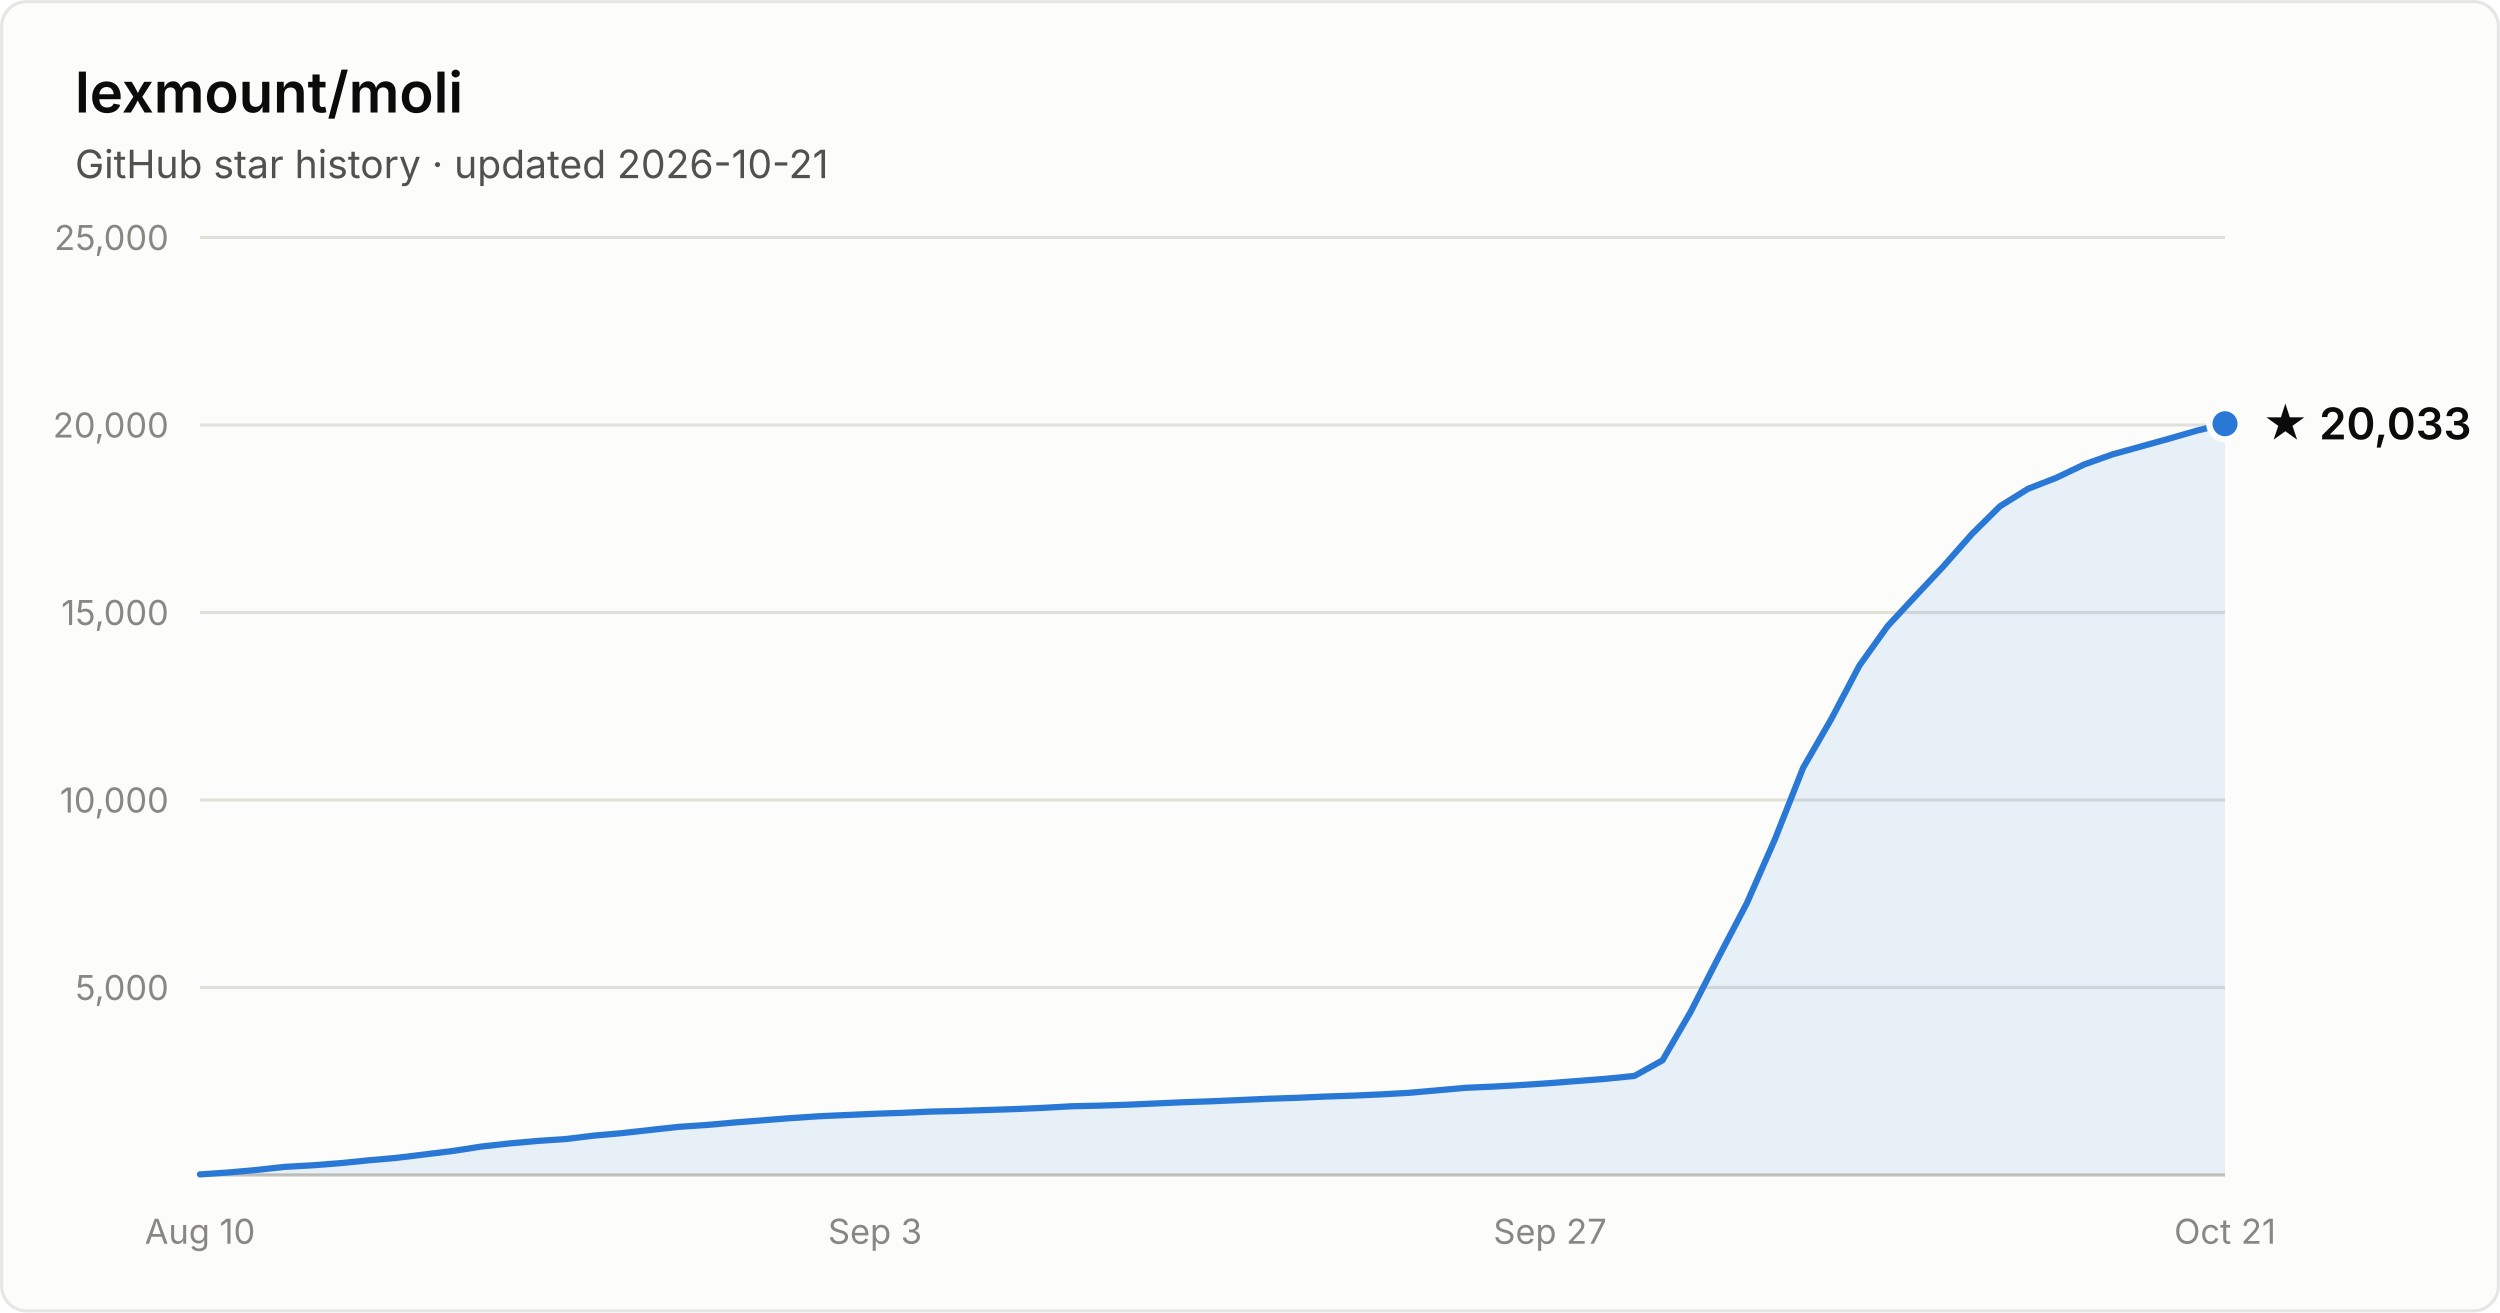
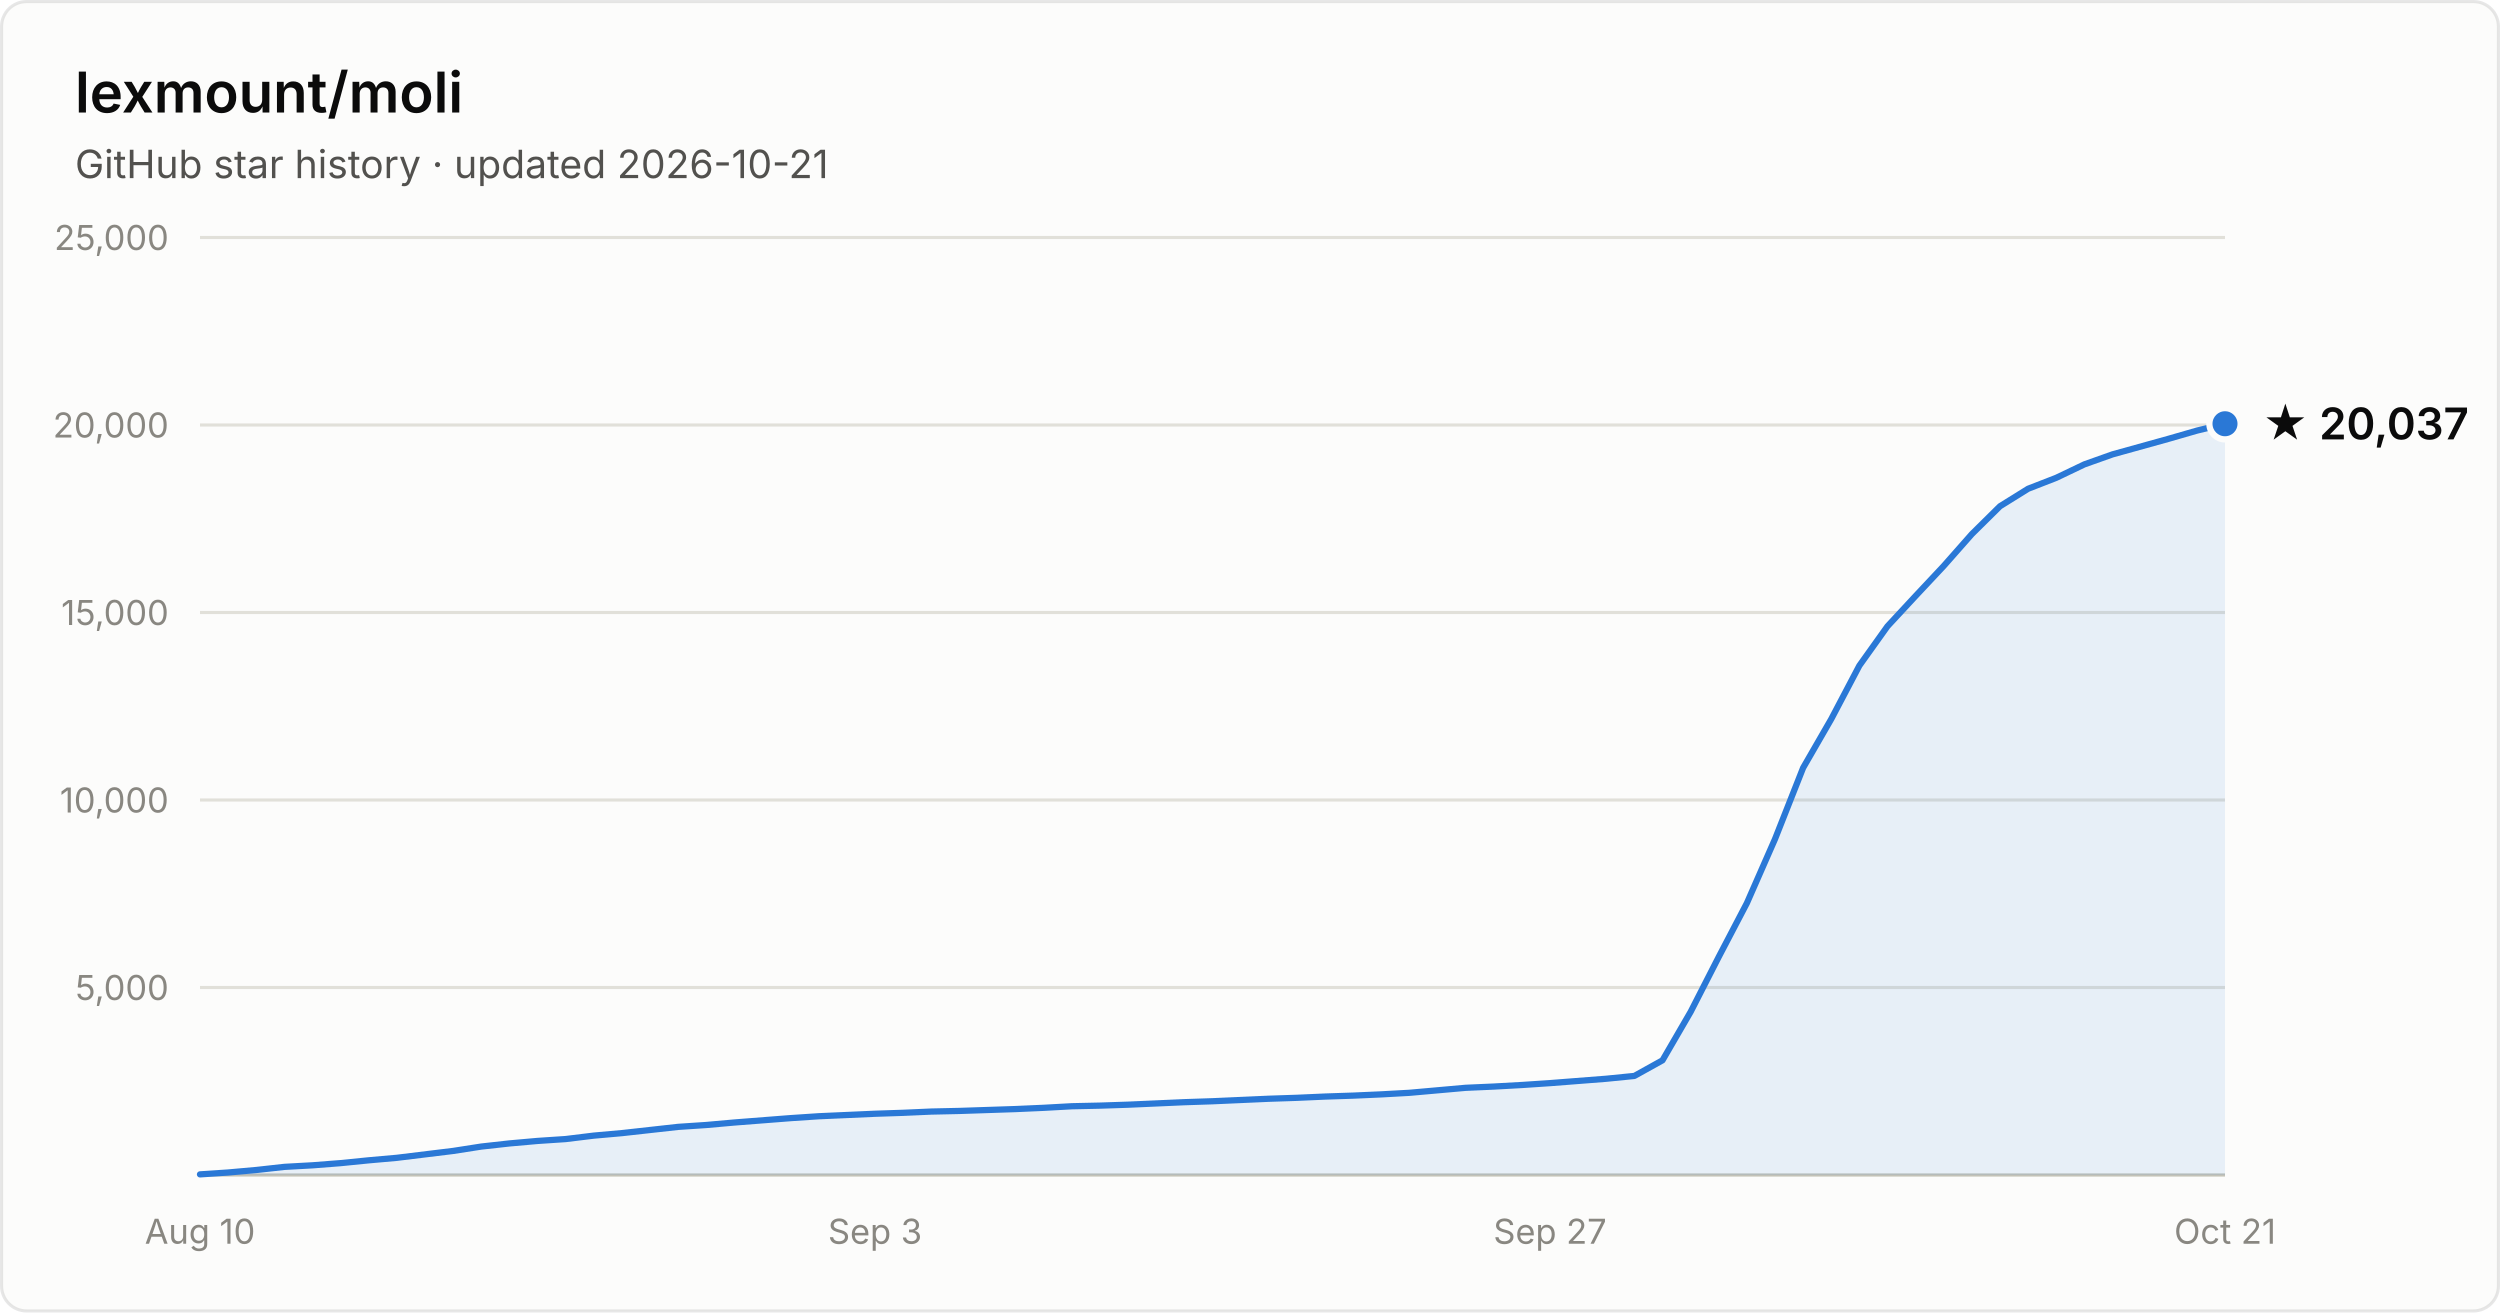
- <svg xmlns="http://www.w3.org/2000/svg" width="800" height="420" viewBox="0 0 800 420" font-family="system-ui, -apple-system, Segoe UI, sans-serif" role="img" aria-label="Star history of lexmount/moli: 20,033 stars as of 2026-10-21">
+ <svg xmlns="http://www.w3.org/2000/svg" width="800" height="420" viewBox="0 0 800 420" font-family="system-ui, -apple-system, Segoe UI, sans-serif" role="img" aria-label="Star history of lexmount/moli: 20,037 stars as of 2026-10-21">
  <rect x="0.5" y="0.5" width="799" height="419" rx="8" fill="#fcfcfb" stroke="rgba(11,11,11,0.10)" />
  <text x="24" y="36" fill="#0b0b0b" font-size="18" font-weight="600">lexmount/moli</text>
  <text x="24" y="57" fill="#52514e" font-size="12.5">GitHub star history · updated 2026-10-21</text>
  <line x1="64" y1="316.0" x2="712" y2="316.0" stroke="#e1e0d9" stroke-width="1" />
  <text x="54" y="320.0" text-anchor="end" fill="#898781" font-size="11" style="font-variant-numeric:tabular-nums">5,000</text>
  <line x1="64" y1="256.0" x2="712" y2="256.0" stroke="#e1e0d9" stroke-width="1" />
  <text x="54" y="260.0" text-anchor="end" fill="#898781" font-size="11" style="font-variant-numeric:tabular-nums">10,000</text>
  <line x1="64" y1="196.0" x2="712" y2="196.0" stroke="#e1e0d9" stroke-width="1" />
  <text x="54" y="200.0" text-anchor="end" fill="#898781" font-size="11" style="font-variant-numeric:tabular-nums">15,000</text>
  <line x1="64" y1="136.0" x2="712" y2="136.0" stroke="#e1e0d9" stroke-width="1" />
  <text x="54" y="140.0" text-anchor="end" fill="#898781" font-size="11" style="font-variant-numeric:tabular-nums">20,000</text>
  <line x1="64" y1="76.0" x2="712" y2="76.0" stroke="#e1e0d9" stroke-width="1" />
  <text x="54" y="80.0" text-anchor="end" fill="#898781" font-size="11" style="font-variant-numeric:tabular-nums">25,000</text>
  <line x1="64" y1="376" x2="712" y2="376" stroke="#c3c2b7" stroke-width="1" />
  <text x="64.0" y="398" text-anchor="middle" fill="#898781" font-size="11" style="font-variant-numeric:tabular-nums">Aug 10</text>
  <text x="280.0" y="398" text-anchor="middle" fill="#898781" font-size="11" style="font-variant-numeric:tabular-nums">Sep 3</text>
  <text x="496.0" y="398" text-anchor="middle" fill="#898781" font-size="11" style="font-variant-numeric:tabular-nums">Sep 27</text>
  <text x="712.0" y="398" text-anchor="middle" fill="#898781" font-size="11" style="font-variant-numeric:tabular-nums">Oct 21</text>
  <path d="M64.0 375.8 L73.0 375.2 L82.0 374.4 L91.0 373.4 L100.0 372.9 L109.0 372.2 L118.0 371.3 L127.0 370.5 L136.0 369.4 L145.0 368.3 L154.0 366.9 L163.0 365.9 L172.0 365.1 L181.0 364.5 L190.0 363.4 L199.0 362.6 L208.0 361.6 L217.0 360.6 L226.0 360.0 L235.0 359.2 L244.0 358.5 L253.0 357.8 L262.0 357.2 L271.0 356.8 L280.0 356.4 L289.0 356.1 L298.0 355.7 L307.0 355.5 L316.0 355.2 L325.0 354.9 L334.0 354.5 L343.0 354.0 L352.0 353.8 L361.0 353.5 L370.0 353.1 L379.0 352.7 L388.0 352.4 L397.0 352.0 L406.0 351.6 L415.0 351.3 L424.0 350.9 L433.0 350.6 L442.0 350.2 L451.0 349.7 L460.0 348.9 L469.0 348.1 L478.0 347.7 L487.0 347.2 L496.0 346.6 L505.0 345.9 L514.0 345.2 L523.0 344.3 L532.0 339.3 L541.0 323.8 L550.0 306.2 L559.0 289.0 L568.0 268.5 L577.0 245.7 L586.0 230.1 L595.0 213.0 L604.0 200.4 L613.0 190.7 L622.0 181.1 L631.0 170.9 L640.0 162.0 L649.0 156.4 L658.0 152.9 L667.0 148.6 L676.0 145.4 L685.0 142.9 L694.0 140.4 L703.0 137.8 L712.0 135.6 L712.0 376 L64.0 376 Z" fill="#2a78d6" fill-opacity="0.1" />
  <path d="M64.0 375.8 L73.0 375.2 L82.0 374.4 L91.0 373.4 L100.0 372.9 L109.0 372.2 L118.0 371.3 L127.0 370.5 L136.0 369.4 L145.0 368.3 L154.0 366.9 L163.0 365.9 L172.0 365.1 L181.0 364.5 L190.0 363.4 L199.0 362.6 L208.0 361.6 L217.0 360.6 L226.0 360.0 L235.0 359.2 L244.0 358.5 L253.0 357.8 L262.0 357.2 L271.0 356.8 L280.0 356.4 L289.0 356.1 L298.0 355.7 L307.0 355.5 L316.0 355.2 L325.0 354.9 L334.0 354.5 L343.0 354.0 L352.0 353.8 L361.0 353.5 L370.0 353.1 L379.0 352.7 L388.0 352.4 L397.0 352.0 L406.0 351.6 L415.0 351.3 L424.0 350.9 L433.0 350.6 L442.0 350.2 L451.0 349.7 L460.0 348.9 L469.0 348.1 L478.0 347.7 L487.0 347.2 L496.0 346.6 L505.0 345.9 L514.0 345.2 L523.0 344.3 L532.0 339.3 L541.0 323.8 L550.0 306.2 L559.0 289.0 L568.0 268.5 L577.0 245.7 L586.0 230.1 L595.0 213.0 L604.0 200.4 L613.0 190.7 L622.0 181.1 L631.0 170.9 L640.0 162.0 L649.0 156.4 L658.0 152.9 L667.0 148.6 L676.0 145.4 L685.0 142.9 L694.0 140.4 L703.0 137.8 L712.0 135.6" fill="none" stroke="#2a78d6" stroke-width="2" stroke-linejoin="round" stroke-linecap="round" />
  <circle cx="712.0" cy="135.6" r="5" fill="#2a78d6" stroke="#fcfcfb" stroke-width="2" />
-   <text x="724.0" y="140.6" fill="#0b0b0b" font-size="14" font-weight="600">★ 20,033</text>
+   <text x="724.0" y="140.6" fill="#0b0b0b" font-size="14" font-weight="600">★ 20,037</text>
</svg>
